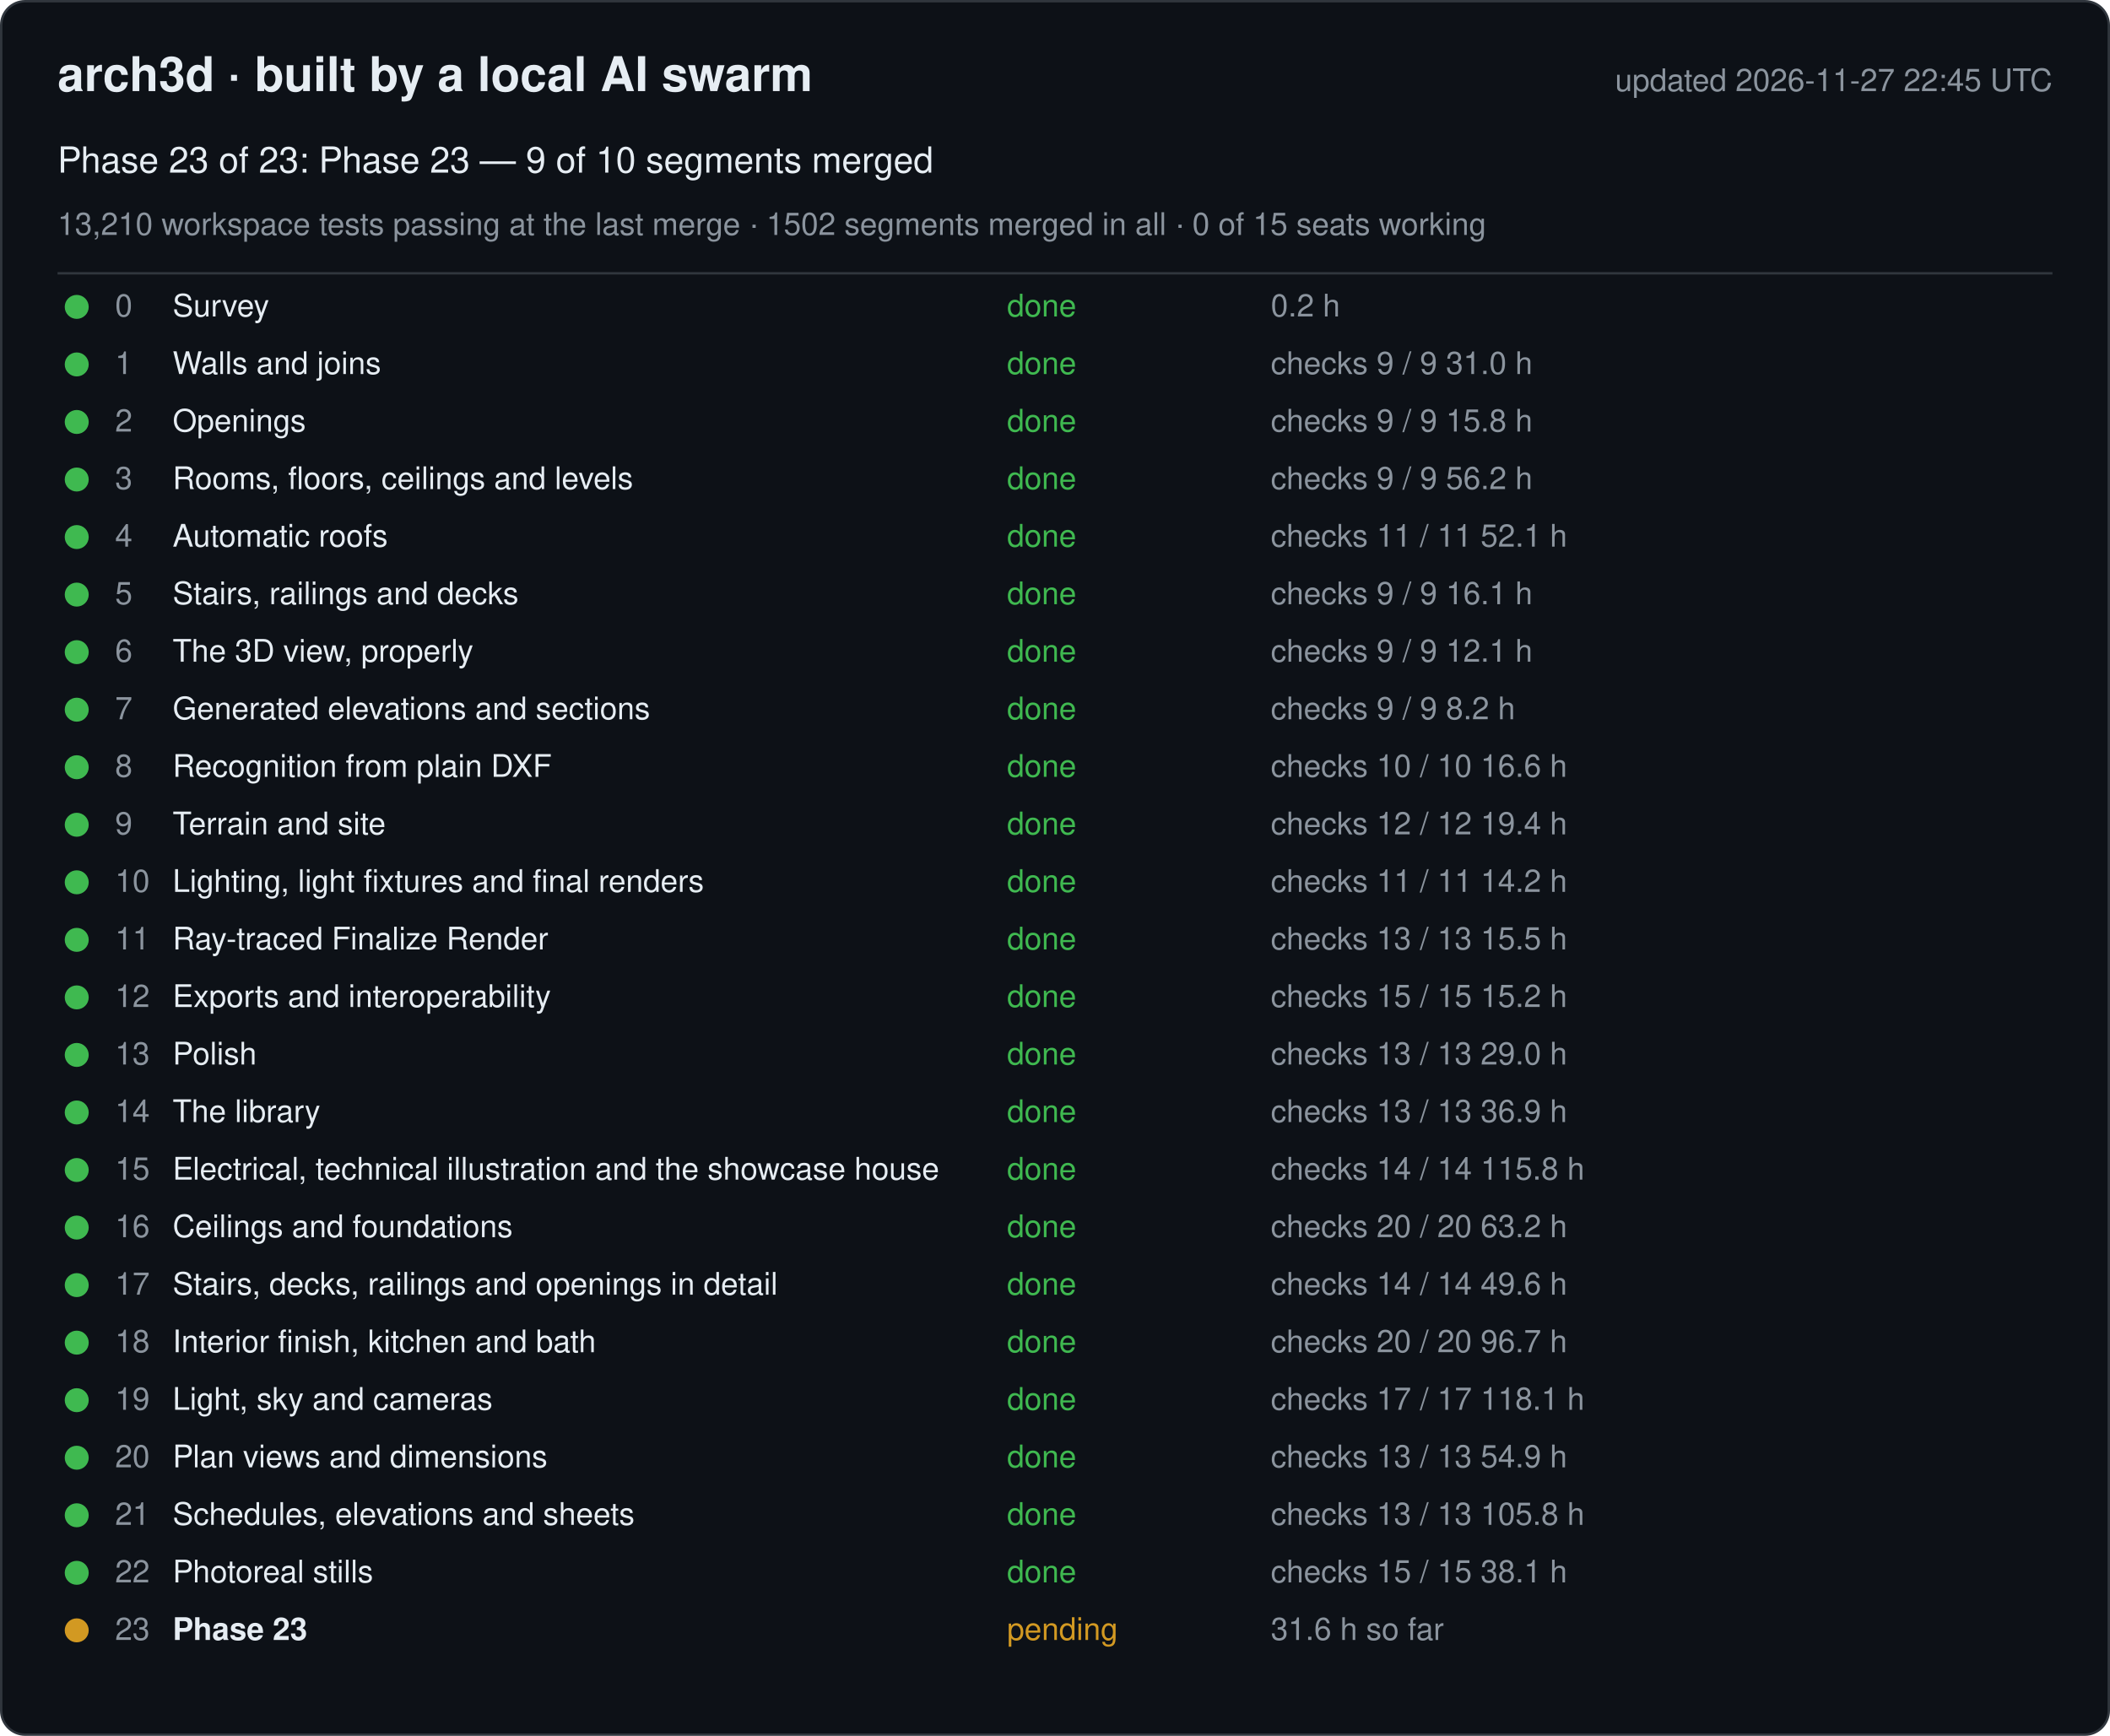
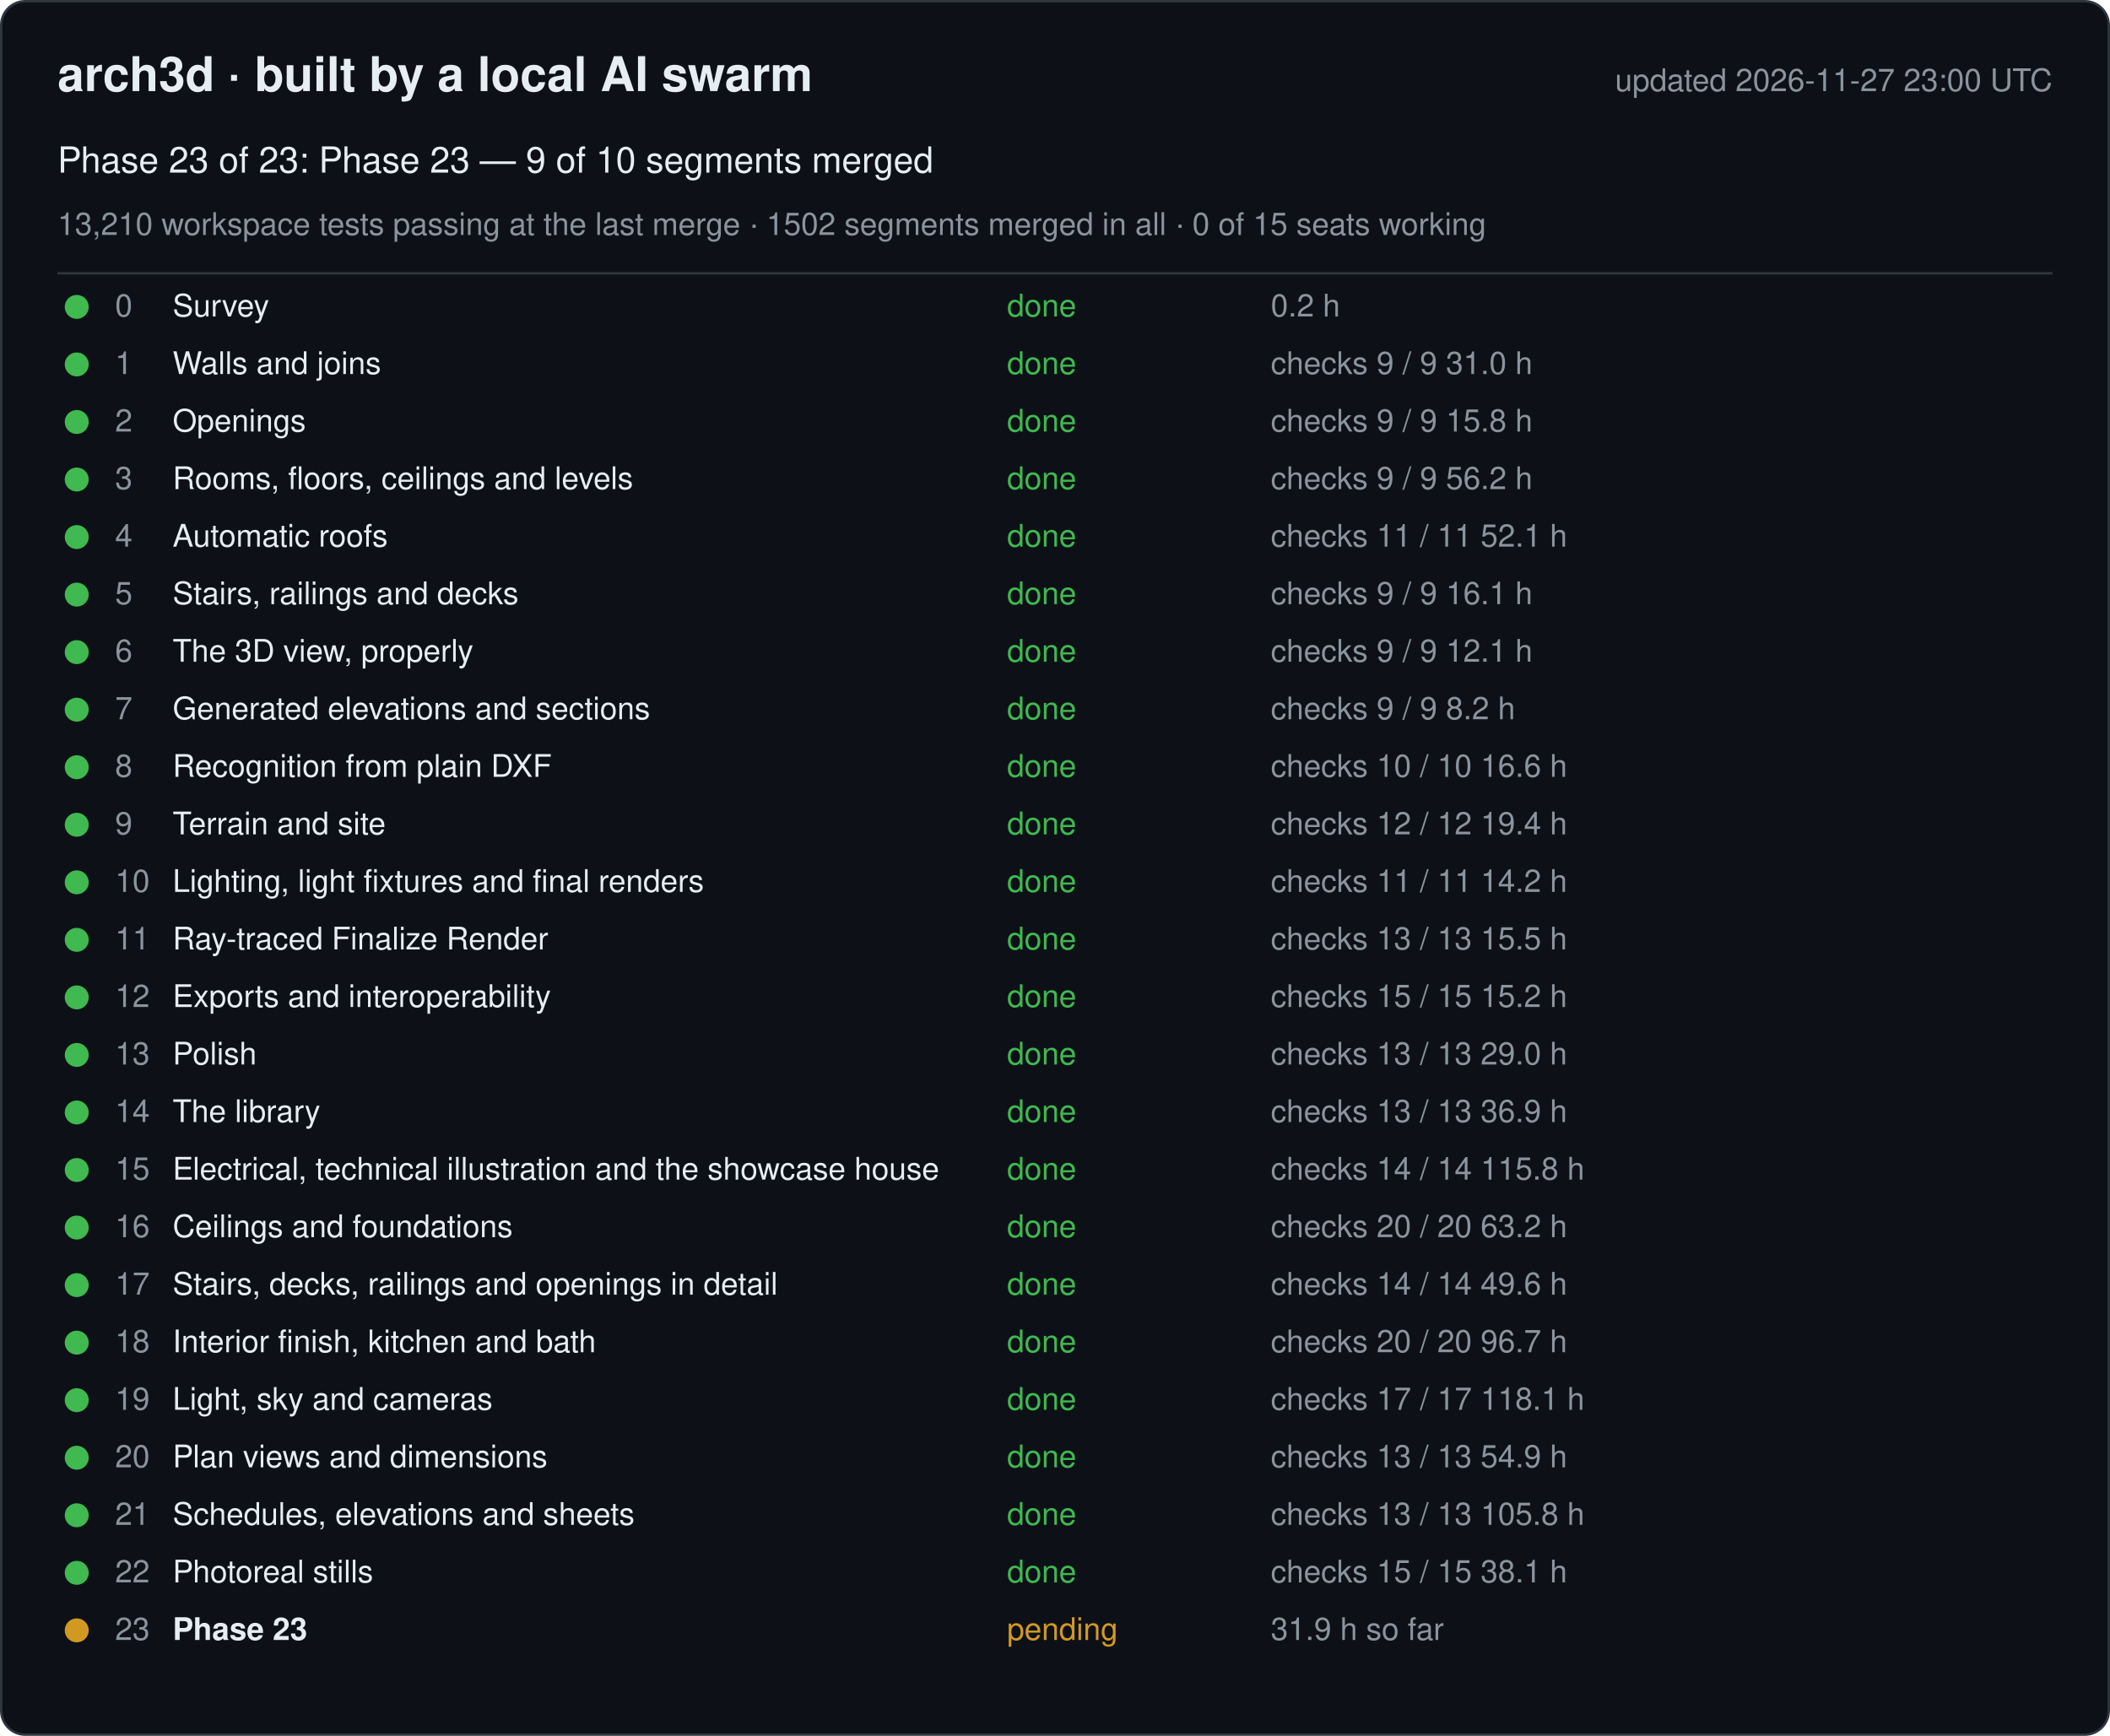
<svg xmlns="http://www.w3.org/2000/svg" width="880" height="724" viewBox="0 0 880 724" font-family="-apple-system, Segoe UI, Helvetica, Arial, sans-serif">
  <rect x="0.5" y="0.5" width="879" height="723" rx="10" fill="#0d1117" stroke="#30363d" />
  <text x="24" y="38" font-size="20" font-weight="600" fill="#e6edf3">arch3d · built by a local AI swarm</text>
-   <text x="856" y="38" font-size="13" fill="#8b949e" text-anchor="end">updated 2026-11-27 22:45 UTC</text>
+   <text x="856" y="38" font-size="13" fill="#8b949e" text-anchor="end">updated 2026-11-27 23:00 UTC</text>
  <text x="24" y="72" font-size="15" fill="#e6edf3">Phase 23 of 23: Phase 23 — 9 of 10 segments merged</text>
  <text x="24" y="98" font-size="13" fill="#8b949e">13,210 workspace tests passing at the last merge · 1502 segments merged in all · 0 of 15 seats working</text>
  <line x1="24" y1="114" x2="856" y2="114" stroke="#30363d" />
  <g data-phase="0">
    <circle cx="32" cy="128" r="5" fill="#3fb950" />
    <text x="48" y="132" font-size="13" fill="#8b949e">0</text>
    <text x="72" y="132" font-size="13" fill="#e6edf3">Survey</text>
    <text x="420" y="132" font-size="13" fill="#3fb950">done</text>
    <text x="530" y="132" font-size="13" fill="#8b949e">0.2 h</text>
  </g>
  <g data-phase="1">
    <circle cx="32" cy="152" r="5" fill="#3fb950" />
    <text x="48" y="156" font-size="13" fill="#8b949e">1</text>
    <text x="72" y="156" font-size="13" fill="#e6edf3">Walls and joins</text>
    <text x="420" y="156" font-size="13" fill="#3fb950">done</text>
    <text x="530" y="156" font-size="13" fill="#8b949e">checks 9 / 9   31.0 h</text>
  </g>
  <g data-phase="2">
    <circle cx="32" cy="176" r="5" fill="#3fb950" />
    <text x="48" y="180" font-size="13" fill="#8b949e">2</text>
    <text x="72" y="180" font-size="13" fill="#e6edf3">Openings</text>
    <text x="420" y="180" font-size="13" fill="#3fb950">done</text>
    <text x="530" y="180" font-size="13" fill="#8b949e">checks 9 / 9   15.8 h</text>
  </g>
  <g data-phase="3">
    <circle cx="32" cy="200" r="5" fill="#3fb950" />
    <text x="48" y="204" font-size="13" fill="#8b949e">3</text>
    <text x="72" y="204" font-size="13" fill="#e6edf3">Rooms, floors, ceilings and levels</text>
    <text x="420" y="204" font-size="13" fill="#3fb950">done</text>
    <text x="530" y="204" font-size="13" fill="#8b949e">checks 9 / 9   56.2 h</text>
  </g>
  <g data-phase="4">
    <circle cx="32" cy="224" r="5" fill="#3fb950" />
    <text x="48" y="228" font-size="13" fill="#8b949e">4</text>
    <text x="72" y="228" font-size="13" fill="#e6edf3">Automatic roofs</text>
    <text x="420" y="228" font-size="13" fill="#3fb950">done</text>
    <text x="530" y="228" font-size="13" fill="#8b949e">checks 11 / 11   52.1 h</text>
  </g>
  <g data-phase="5">
    <circle cx="32" cy="248" r="5" fill="#3fb950" />
    <text x="48" y="252" font-size="13" fill="#8b949e">5</text>
    <text x="72" y="252" font-size="13" fill="#e6edf3">Stairs, railings and decks</text>
    <text x="420" y="252" font-size="13" fill="#3fb950">done</text>
    <text x="530" y="252" font-size="13" fill="#8b949e">checks 9 / 9   16.1 h</text>
  </g>
  <g data-phase="6">
    <circle cx="32" cy="272" r="5" fill="#3fb950" />
    <text x="48" y="276" font-size="13" fill="#8b949e">6</text>
    <text x="72" y="276" font-size="13" fill="#e6edf3">The 3D view, properly</text>
    <text x="420" y="276" font-size="13" fill="#3fb950">done</text>
    <text x="530" y="276" font-size="13" fill="#8b949e">checks 9 / 9   12.1 h</text>
  </g>
  <g data-phase="7">
    <circle cx="32" cy="296" r="5" fill="#3fb950" />
    <text x="48" y="300" font-size="13" fill="#8b949e">7</text>
    <text x="72" y="300" font-size="13" fill="#e6edf3">Generated elevations and sections</text>
    <text x="420" y="300" font-size="13" fill="#3fb950">done</text>
    <text x="530" y="300" font-size="13" fill="#8b949e">checks 9 / 9   8.2 h</text>
  </g>
  <g data-phase="8">
    <circle cx="32" cy="320" r="5" fill="#3fb950" />
    <text x="48" y="324" font-size="13" fill="#8b949e">8</text>
    <text x="72" y="324" font-size="13" fill="#e6edf3">Recognition from plain DXF</text>
    <text x="420" y="324" font-size="13" fill="#3fb950">done</text>
    <text x="530" y="324" font-size="13" fill="#8b949e">checks 10 / 10   16.6 h</text>
  </g>
  <g data-phase="9">
    <circle cx="32" cy="344" r="5" fill="#3fb950" />
    <text x="48" y="348" font-size="13" fill="#8b949e">9</text>
    <text x="72" y="348" font-size="13" fill="#e6edf3">Terrain and site</text>
    <text x="420" y="348" font-size="13" fill="#3fb950">done</text>
    <text x="530" y="348" font-size="13" fill="#8b949e">checks 12 / 12   19.4 h</text>
  </g>
  <g data-phase="10">
    <circle cx="32" cy="368" r="5" fill="#3fb950" />
    <text x="48" y="372" font-size="13" fill="#8b949e">10</text>
    <text x="72" y="372" font-size="13" fill="#e6edf3">Lighting, light fixtures and final renders</text>
    <text x="420" y="372" font-size="13" fill="#3fb950">done</text>
    <text x="530" y="372" font-size="13" fill="#8b949e">checks 11 / 11   14.2 h</text>
  </g>
  <g data-phase="11">
    <circle cx="32" cy="392" r="5" fill="#3fb950" />
    <text x="48" y="396" font-size="13" fill="#8b949e">11</text>
    <text x="72" y="396" font-size="13" fill="#e6edf3">Ray-traced Finalize Render</text>
    <text x="420" y="396" font-size="13" fill="#3fb950">done</text>
    <text x="530" y="396" font-size="13" fill="#8b949e">checks 13 / 13   15.5 h</text>
  </g>
  <g data-phase="12">
    <circle cx="32" cy="416" r="5" fill="#3fb950" />
    <text x="48" y="420" font-size="13" fill="#8b949e">12</text>
    <text x="72" y="420" font-size="13" fill="#e6edf3">Exports and interoperability</text>
    <text x="420" y="420" font-size="13" fill="#3fb950">done</text>
    <text x="530" y="420" font-size="13" fill="#8b949e">checks 15 / 15   15.2 h</text>
  </g>
  <g data-phase="13">
    <circle cx="32" cy="440" r="5" fill="#3fb950" />
    <text x="48" y="444" font-size="13" fill="#8b949e">13</text>
    <text x="72" y="444" font-size="13" fill="#e6edf3">Polish</text>
    <text x="420" y="444" font-size="13" fill="#3fb950">done</text>
    <text x="530" y="444" font-size="13" fill="#8b949e">checks 13 / 13   29.0 h</text>
  </g>
  <g data-phase="14">
    <circle cx="32" cy="464" r="5" fill="#3fb950" />
    <text x="48" y="468" font-size="13" fill="#8b949e">14</text>
    <text x="72" y="468" font-size="13" fill="#e6edf3">The library</text>
    <text x="420" y="468" font-size="13" fill="#3fb950">done</text>
    <text x="530" y="468" font-size="13" fill="#8b949e">checks 13 / 13   36.9 h</text>
  </g>
  <g data-phase="15">
    <circle cx="32" cy="488" r="5" fill="#3fb950" />
    <text x="48" y="492" font-size="13" fill="#8b949e">15</text>
    <text x="72" y="492" font-size="13" fill="#e6edf3">Electrical, technical illustration and the showcase house</text>
    <text x="420" y="492" font-size="13" fill="#3fb950">done</text>
    <text x="530" y="492" font-size="13" fill="#8b949e">checks 14 / 14   115.8 h</text>
  </g>
  <g data-phase="16">
    <circle cx="32" cy="512" r="5" fill="#3fb950" />
    <text x="48" y="516" font-size="13" fill="#8b949e">16</text>
    <text x="72" y="516" font-size="13" fill="#e6edf3">Ceilings and foundations</text>
    <text x="420" y="516" font-size="13" fill="#3fb950">done</text>
    <text x="530" y="516" font-size="13" fill="#8b949e">checks 20 / 20   63.2 h</text>
  </g>
  <g data-phase="17">
    <circle cx="32" cy="536" r="5" fill="#3fb950" />
    <text x="48" y="540" font-size="13" fill="#8b949e">17</text>
    <text x="72" y="540" font-size="13" fill="#e6edf3">Stairs, decks, railings and openings in detail</text>
    <text x="420" y="540" font-size="13" fill="#3fb950">done</text>
    <text x="530" y="540" font-size="13" fill="#8b949e">checks 14 / 14   49.6 h</text>
  </g>
  <g data-phase="18">
    <circle cx="32" cy="560" r="5" fill="#3fb950" />
    <text x="48" y="564" font-size="13" fill="#8b949e">18</text>
    <text x="72" y="564" font-size="13" fill="#e6edf3">Interior finish, kitchen and bath</text>
    <text x="420" y="564" font-size="13" fill="#3fb950">done</text>
    <text x="530" y="564" font-size="13" fill="#8b949e">checks 20 / 20   96.7 h</text>
  </g>
  <g data-phase="19">
    <circle cx="32" cy="584" r="5" fill="#3fb950" />
    <text x="48" y="588" font-size="13" fill="#8b949e">19</text>
    <text x="72" y="588" font-size="13" fill="#e6edf3">Light, sky and cameras</text>
    <text x="420" y="588" font-size="13" fill="#3fb950">done</text>
    <text x="530" y="588" font-size="13" fill="#8b949e">checks 17 / 17   118.1 h</text>
  </g>
  <g data-phase="20">
    <circle cx="32" cy="608" r="5" fill="#3fb950" />
    <text x="48" y="612" font-size="13" fill="#8b949e">20</text>
    <text x="72" y="612" font-size="13" fill="#e6edf3">Plan views and dimensions</text>
    <text x="420" y="612" font-size="13" fill="#3fb950">done</text>
    <text x="530" y="612" font-size="13" fill="#8b949e">checks 13 / 13   54.9 h</text>
  </g>
  <g data-phase="21">
    <circle cx="32" cy="632" r="5" fill="#3fb950" />
    <text x="48" y="636" font-size="13" fill="#8b949e">21</text>
    <text x="72" y="636" font-size="13" fill="#e6edf3">Schedules, elevations and sheets</text>
    <text x="420" y="636" font-size="13" fill="#3fb950">done</text>
    <text x="530" y="636" font-size="13" fill="#8b949e">checks 13 / 13   105.8 h</text>
  </g>
  <g data-phase="22">
    <circle cx="32" cy="656" r="5" fill="#3fb950" />
    <text x="48" y="660" font-size="13" fill="#8b949e">22</text>
    <text x="72" y="660" font-size="13" fill="#e6edf3">Photoreal stills</text>
    <text x="420" y="660" font-size="13" fill="#3fb950">done</text>
    <text x="530" y="660" font-size="13" fill="#8b949e">checks 15 / 15   38.1 h</text>
  </g>
  <g data-phase="23">
    <circle cx="32" cy="680" r="5" fill="#d29922" />
    <text x="48" y="684" font-size="13" fill="#8b949e">23</text>
    <text x="72" y="684" font-size="13" fill="#e6edf3" font-weight="600">Phase 23</text>
    <text x="420" y="684" font-size="13" fill="#d29922">pending</text>
-     <text x="530" y="684" font-size="13" fill="#8b949e">31.6 h so far</text>
+     <text x="530" y="684" font-size="13" fill="#8b949e">31.9 h so far</text>
  </g>
</svg>
